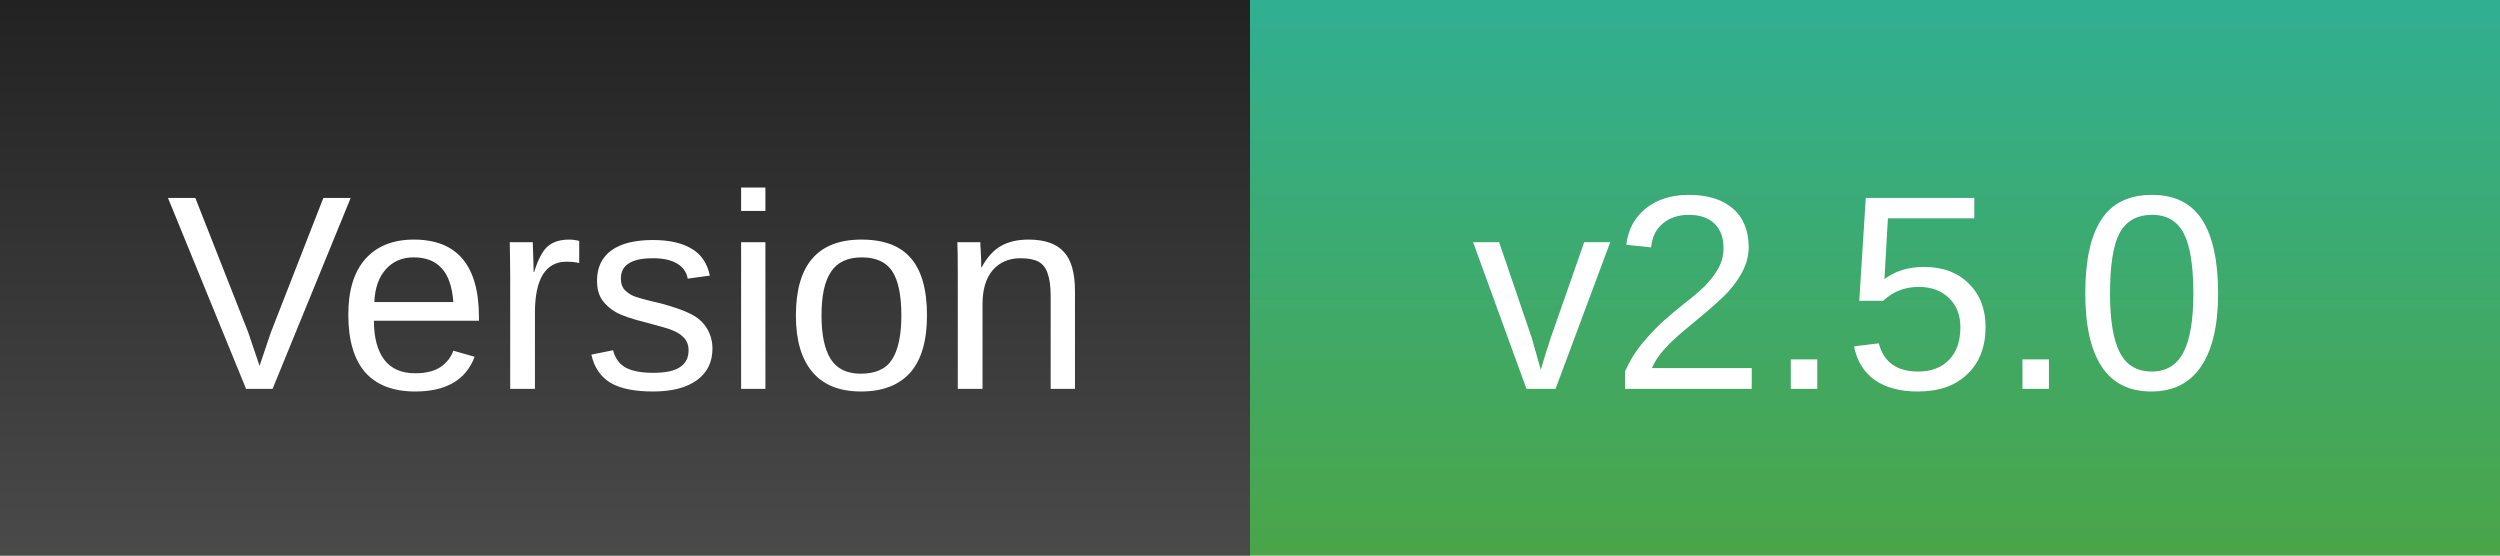
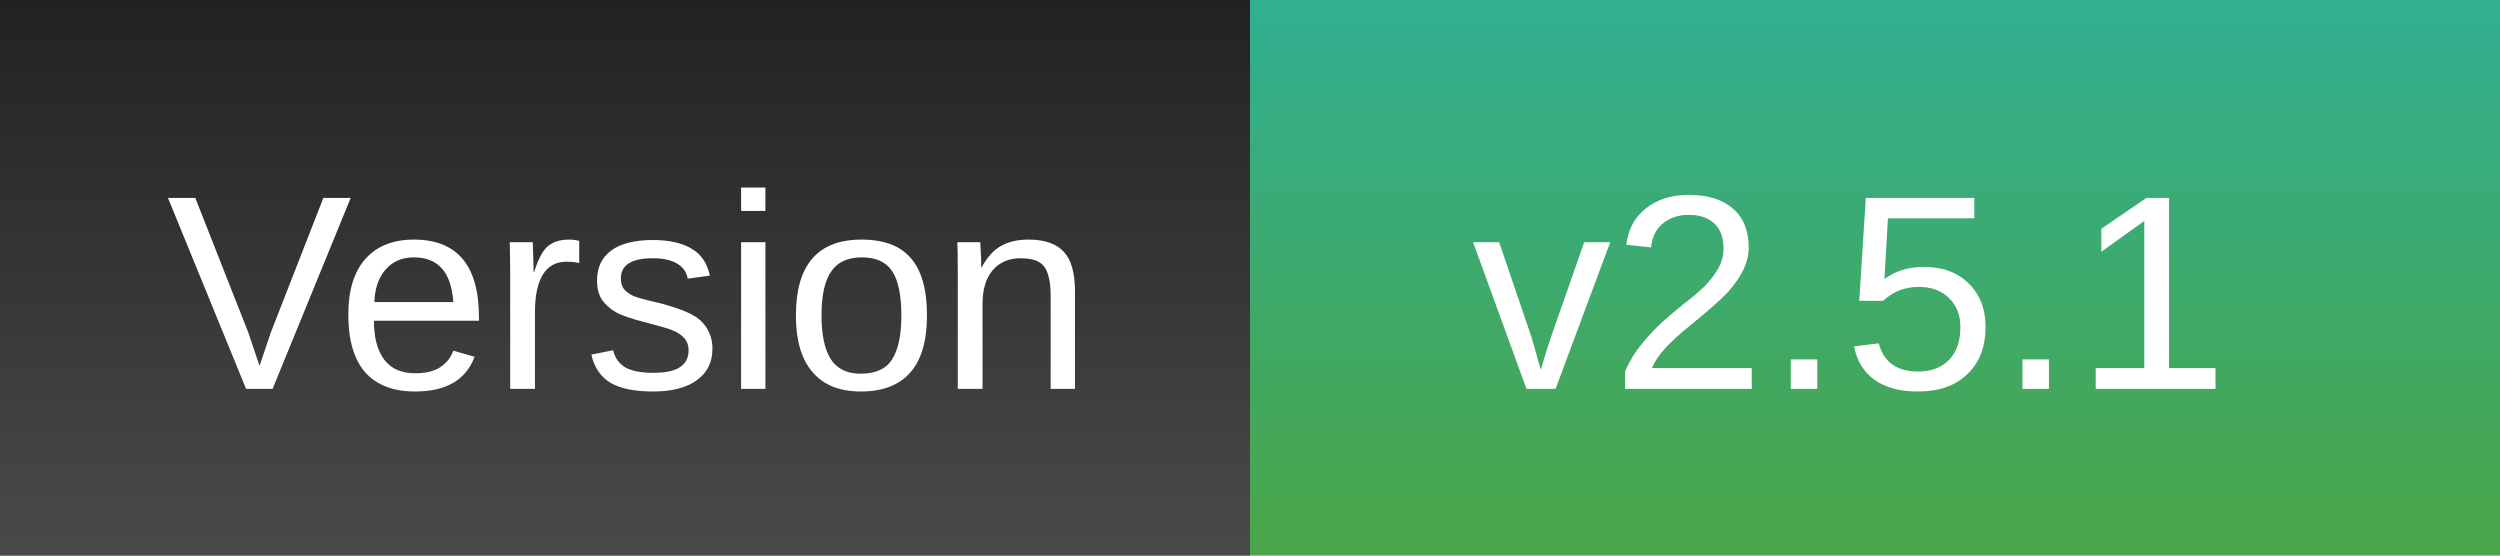
<svg xmlns="http://www.w3.org/2000/svg" font-family="Arial" font-size="10" width="90" height="20">
  <linearGradient id="b" gradientTransform="rotate(90 0 0)">
    <stop offset="0" stop-color="#222" />
    <stop offset="1" stop-color="#4a4a4a" />
  </linearGradient>
  <linearGradient id="a" gradientTransform="rotate(90 0 0)">
    <stop offset="0" stop-color="#31af92" />
    <stop offset="1" stop-color="#4aa548" />
  </linearGradient>
  <path fill="url(#a)" d="M0 0h90v20H0z" />
  <path fill="url(#b)" d="M0 0h45v20H0z" />
  <text x="6" y="14" fill="#fff">Version</text>
-   <text x="53" y="14" fill="#fff">v2.5.0</text>
+   <text x="53" y="14" fill="#fff">v2.5.1</text>
</svg>
